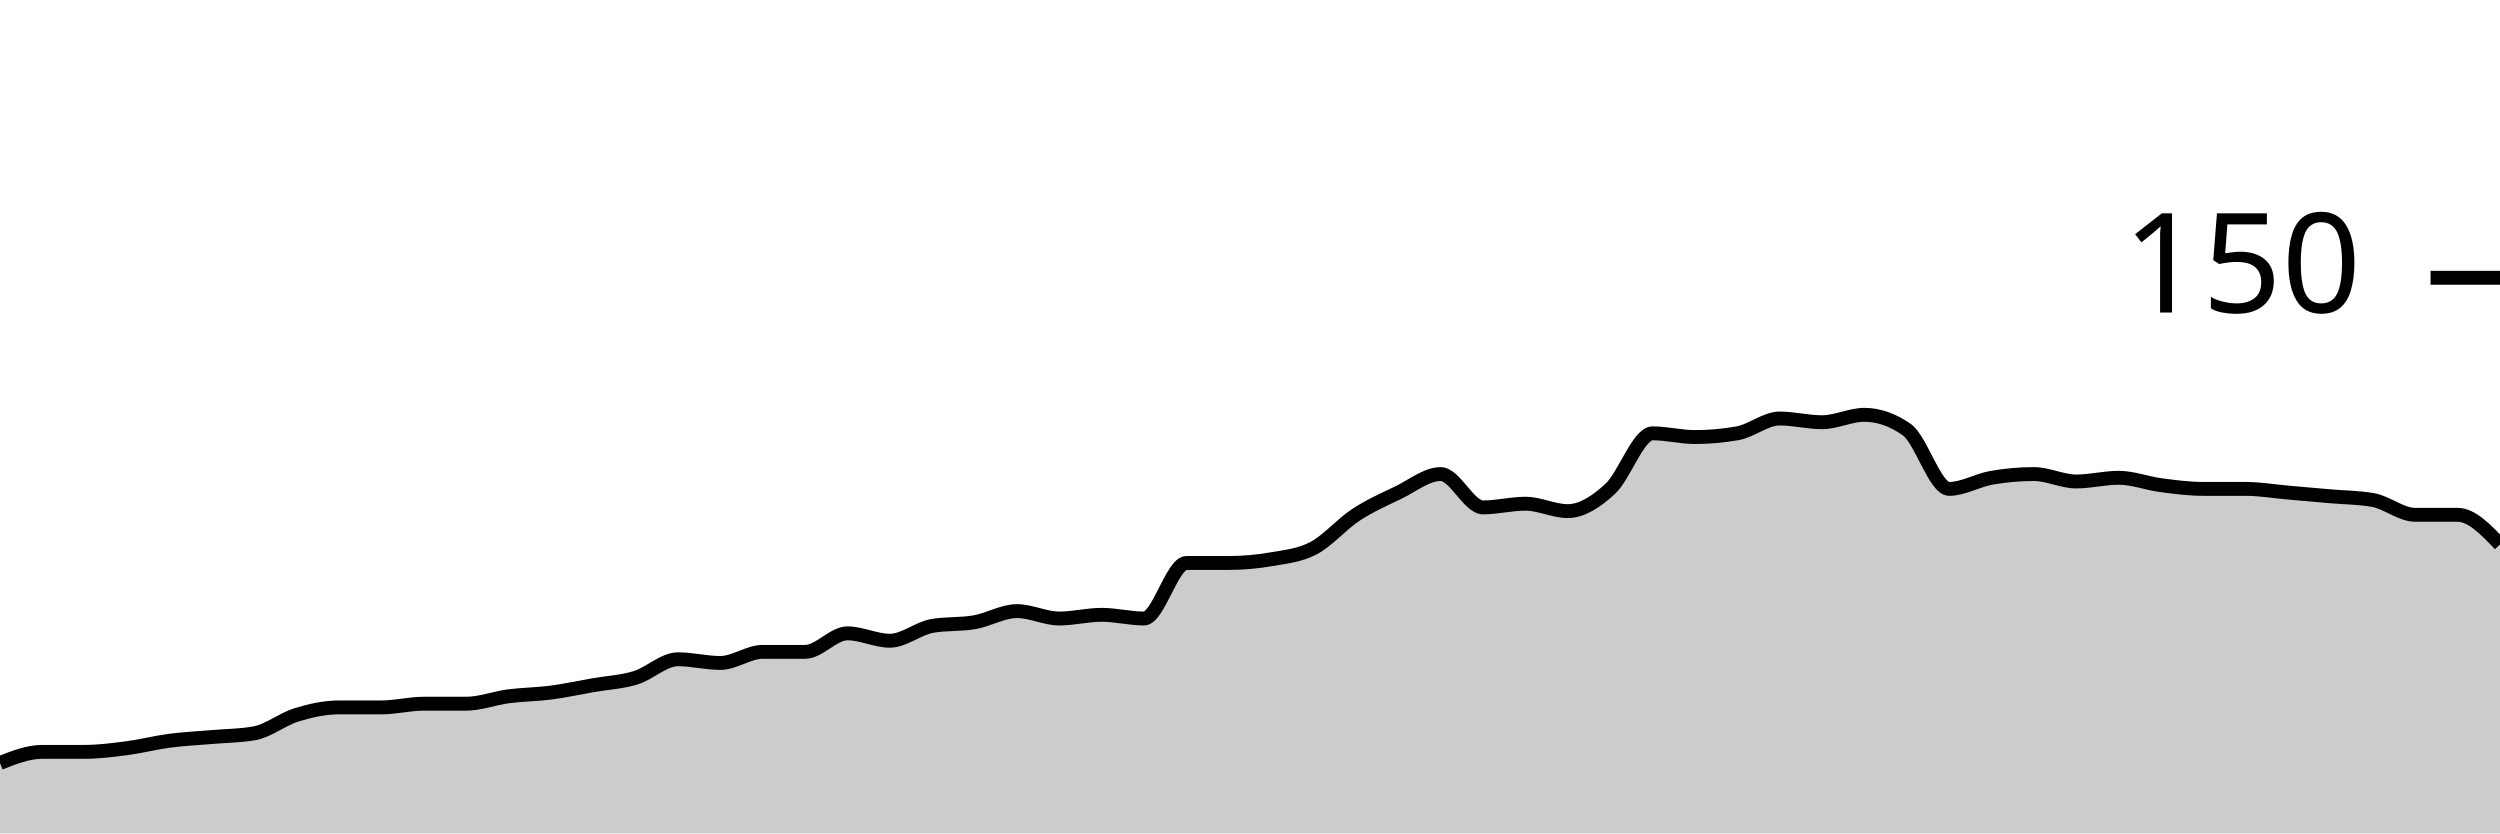
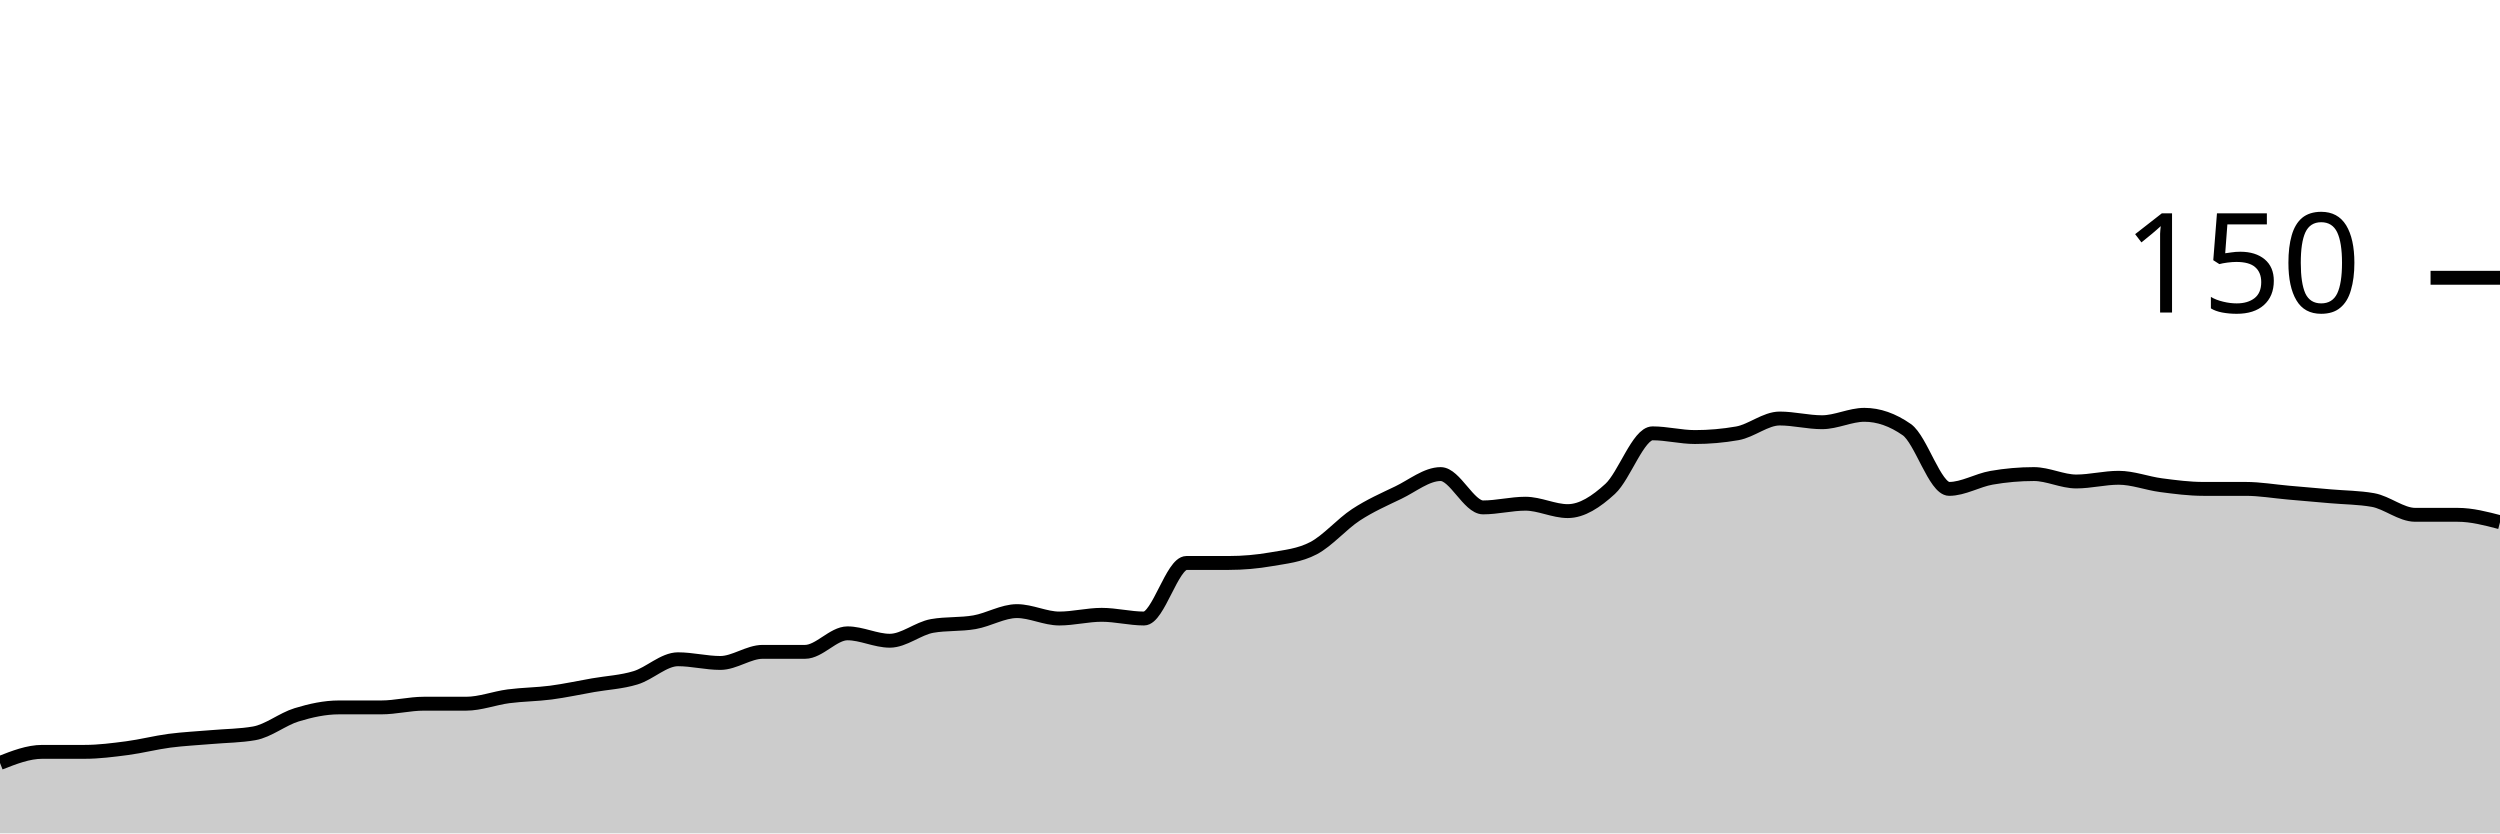
<svg xmlns="http://www.w3.org/2000/svg" viewBox="0 0 180 60">
  <g transform="translate(0,20)">
-     <path class="area" fill="rgba(0, 0, 0, 0.2)" d="M0,34.933C1.017,34.533,2.034,34.133,3.051,34.133C4.068,34.133,5.085,34.133,6.102,34.133C7.119,34.133,8.136,34,9.153,33.867C10.169,33.733,11.186,33.467,12.203,33.333C13.22,33.2,14.237,33.156,15.254,33.067C16.271,32.978,17.288,32.978,18.305,32.8C19.322,32.622,20.339,31.778,21.356,31.467C22.373,31.156,23.39,30.933,24.407,30.933C25.424,30.933,26.441,30.933,27.458,30.933C28.475,30.933,29.492,30.667,30.508,30.667C31.525,30.667,32.542,30.667,33.559,30.667C34.576,30.667,35.593,30.267,36.61,30.133C37.627,30,38.644,30,39.661,29.867C40.678,29.733,41.695,29.511,42.712,29.333C43.729,29.156,44.746,29.111,45.763,28.8C46.78,28.489,47.797,27.467,48.814,27.467C49.831,27.467,50.847,27.733,51.864,27.733C52.881,27.733,53.898,26.933,54.915,26.933C55.932,26.933,56.949,26.933,57.966,26.933C58.983,26.933,60,25.6,61.017,25.6C62.034,25.6,63.051,26.133,64.068,26.133C65.085,26.133,66.102,25.244,67.119,25.067C68.136,24.889,69.153,24.978,70.169,24.8C71.186,24.622,72.203,24,73.22,24C74.237,24,75.254,24.533,76.271,24.533C77.288,24.533,78.305,24.267,79.322,24.267C80.339,24.267,81.356,24.533,82.373,24.533C83.39,24.533,84.407,20.533,85.424,20.533C86.441,20.533,87.458,20.533,88.475,20.533C89.492,20.533,90.508,20.444,91.525,20.267C92.542,20.089,93.559,20,94.576,19.467C95.593,18.933,96.61,17.733,97.627,17.067C98.644,16.4,99.661,15.956,100.678,15.467C101.695,14.978,102.712,14.133,103.729,14.133C104.746,14.133,105.763,16.533,106.78,16.533C107.797,16.533,108.814,16.267,109.831,16.267C110.847,16.267,111.864,16.8,112.881,16.8C113.898,16.8,114.915,16.133,115.932,15.2C116.949,14.267,117.966,11.2,118.983,11.2C120,11.2,121.017,11.467,122.034,11.467C123.051,11.467,124.068,11.378,125.085,11.2C126.102,11.022,127.119,10.133,128.136,10.133C129.153,10.133,130.169,10.4,131.186,10.4C132.203,10.4,133.22,9.867,134.237,9.867C135.254,9.867,136.271,10.222,137.288,10.933C138.305,11.644,139.322,15.2,140.339,15.2C141.356,15.2,142.373,14.578,143.39,14.4C144.407,14.222,145.424,14.133,146.441,14.133C147.458,14.133,148.475,14.667,149.492,14.667C150.508,14.667,151.525,14.4,152.542,14.4C153.559,14.4,154.576,14.8,155.593,14.933C156.61,15.067,157.627,15.2,158.644,15.2C159.661,15.2,160.678,15.2,161.695,15.2C162.712,15.2,163.729,15.378,164.746,15.467C165.763,15.556,166.78,15.644,167.797,15.733C168.814,15.822,169.831,15.822,170.847,16C171.864,16.178,172.881,17.067,173.898,17.067C174.915,17.067,175.932,17.067,176.949,17.067C177.966,17.067,178.983,18.133,180,19.2L180,40C178.983,40,177.966,40,176.949,40C175.932,40,174.915,40,173.898,40C172.881,40,171.864,40,170.847,40C169.831,40,168.814,40,167.797,40C166.78,40,165.763,40,164.746,40C163.729,40,162.712,40,161.695,40C160.678,40,159.661,40,158.644,40C157.627,40,156.61,40,155.593,40C154.576,40,153.559,40,152.542,40C151.525,40,150.508,40,149.492,40C148.475,40,147.458,40,146.441,40C145.424,40,144.407,40,143.39,40C142.373,40,141.356,40,140.339,40C139.322,40,138.305,40,137.288,40C136.271,40,135.254,40,134.237,40C133.22,40,132.203,40,131.186,40C130.169,40,129.153,40,128.136,40C127.119,40,126.102,40,125.085,40C124.068,40,123.051,40,122.034,40C121.017,40,120,40,118.983,40C117.966,40,116.949,40,115.932,40C114.915,40,113.898,40,112.881,40C111.864,40,110.847,40,109.831,40C108.814,40,107.797,40,106.78,40C105.763,40,104.746,40,103.729,40C102.712,40,101.695,40,100.678,40C99.661,40,98.644,40,97.627,40C96.61,40,95.593,40,94.576,40C93.559,40,92.542,40,91.525,40C90.508,40,89.492,40,88.475,40C87.458,40,86.441,40,85.424,40C84.407,40,83.39,40,82.373,40C81.356,40,80.339,40,79.322,40C78.305,40,77.288,40,76.271,40C75.254,40,74.237,40,73.22,40C72.203,40,71.186,40,70.169,40C69.153,40,68.136,40,67.119,40C66.102,40,65.085,40,64.068,40C63.051,40,62.034,40,61.017,40C60,40,58.983,40,57.966,40C56.949,40,55.932,40,54.915,40C53.898,40,52.881,40,51.864,40C50.847,40,49.831,40,48.814,40C47.797,40,46.78,40,45.763,40C44.746,40,43.729,40,42.712,40C41.695,40,40.678,40,39.661,40C38.644,40,37.627,40,36.61,40C35.593,40,34.576,40,33.559,40C32.542,40,31.525,40,30.508,40C29.492,40,28.475,40,27.458,40C26.441,40,25.424,40,24.407,40C23.39,40,22.373,40,21.356,40C20.339,40,19.322,40,18.305,40C17.288,40,16.271,40,15.254,40C14.237,40,13.22,40,12.203,40C11.186,40,10.169,40,9.153,40C8.136,40,7.119,40,6.102,40C5.085,40,4.068,40,3.051,40C2.034,40,1.017,40,0,40Z" />
-     <path class="line" stroke="black" fill="none" d="M0,34.933C1.017,34.533,2.034,34.133,3.051,34.133C4.068,34.133,5.085,34.133,6.102,34.133C7.119,34.133,8.136,34,9.153,33.867C10.169,33.733,11.186,33.467,12.203,33.333C13.22,33.2,14.237,33.156,15.254,33.067C16.271,32.978,17.288,32.978,18.305,32.8C19.322,32.622,20.339,31.778,21.356,31.467C22.373,31.156,23.39,30.933,24.407,30.933C25.424,30.933,26.441,30.933,27.458,30.933C28.475,30.933,29.492,30.667,30.508,30.667C31.525,30.667,32.542,30.667,33.559,30.667C34.576,30.667,35.593,30.267,36.61,30.133C37.627,30,38.644,30,39.661,29.867C40.678,29.733,41.695,29.511,42.712,29.333C43.729,29.156,44.746,29.111,45.763,28.8C46.78,28.489,47.797,27.467,48.814,27.467C49.831,27.467,50.847,27.733,51.864,27.733C52.881,27.733,53.898,26.933,54.915,26.933C55.932,26.933,56.949,26.933,57.966,26.933C58.983,26.933,60,25.6,61.017,25.6C62.034,25.6,63.051,26.133,64.068,26.133C65.085,26.133,66.102,25.244,67.119,25.067C68.136,24.889,69.153,24.978,70.169,24.8C71.186,24.622,72.203,24,73.22,24C74.237,24,75.254,24.533,76.271,24.533C77.288,24.533,78.305,24.267,79.322,24.267C80.339,24.267,81.356,24.533,82.373,24.533C83.39,24.533,84.407,20.533,85.424,20.533C86.441,20.533,87.458,20.533,88.475,20.533C89.492,20.533,90.508,20.444,91.525,20.267C92.542,20.089,93.559,20,94.576,19.467C95.593,18.933,96.61,17.733,97.627,17.067C98.644,16.4,99.661,15.956,100.678,15.467C101.695,14.978,102.712,14.133,103.729,14.133C104.746,14.133,105.763,16.533,106.78,16.533C107.797,16.533,108.814,16.267,109.831,16.267C110.847,16.267,111.864,16.8,112.881,16.8C113.898,16.8,114.915,16.133,115.932,15.2C116.949,14.267,117.966,11.2,118.983,11.2C120,11.2,121.017,11.467,122.034,11.467C123.051,11.467,124.068,11.378,125.085,11.2C126.102,11.022,127.119,10.133,128.136,10.133C129.153,10.133,130.169,10.4,131.186,10.4C132.203,10.4,133.22,9.867,134.237,9.867C135.254,9.867,136.271,10.222,137.288,10.933C138.305,11.644,139.322,15.2,140.339,15.2C141.356,15.2,142.373,14.578,143.39,14.4C144.407,14.222,145.424,14.133,146.441,14.133C147.458,14.133,148.475,14.667,149.492,14.667C150.508,14.667,151.525,14.4,152.542,14.4C153.559,14.4,154.576,14.8,155.593,14.933C156.61,15.067,157.627,15.2,158.644,15.2C159.661,15.2,160.678,15.2,161.695,15.2C162.712,15.2,163.729,15.378,164.746,15.467C165.763,15.556,166.78,15.644,167.797,15.733C168.814,15.822,169.831,15.822,170.847,16C171.864,16.178,172.881,17.067,173.898,17.067C174.915,17.067,175.932,17.067,176.949,17.067C177.966,17.067,178.983,18.133,180,19.2" />
+     <path class="area" fill="rgba(0, 0, 0, 0.2)" d="M0,34.933C1.017,34.533,2.034,34.133,3.051,34.133C4.068,34.133,5.085,34.133,6.102,34.133C7.119,34.133,8.136,34,9.153,33.867C10.169,33.733,11.186,33.467,12.203,33.333C13.22,33.2,14.237,33.156,15.254,33.067C16.271,32.978,17.288,32.978,18.305,32.8C19.322,32.622,20.339,31.778,21.356,31.467C22.373,31.156,23.39,30.933,24.407,30.933C25.424,30.933,26.441,30.933,27.458,30.933C28.475,30.933,29.492,30.667,30.508,30.667C31.525,30.667,32.542,30.667,33.559,30.667C34.576,30.667,35.593,30.267,36.61,30.133C37.627,30,38.644,30,39.661,29.867C40.678,29.733,41.695,29.511,42.712,29.333C43.729,29.156,44.746,29.111,45.763,28.8C46.78,28.489,47.797,27.467,48.814,27.467C49.831,27.467,50.847,27.733,51.864,27.733C52.881,27.733,53.898,26.933,54.915,26.933C55.932,26.933,56.949,26.933,57.966,26.933C58.983,26.933,60,25.6,61.017,25.6C62.034,25.6,63.051,26.133,64.068,26.133C65.085,26.133,66.102,25.244,67.119,25.067C68.136,24.889,69.153,24.978,70.169,24.8C71.186,24.622,72.203,24,73.22,24C74.237,24,75.254,24.533,76.271,24.533C77.288,24.533,78.305,24.267,79.322,24.267C80.339,24.267,81.356,24.533,82.373,24.533C83.39,24.533,84.407,20.533,85.424,20.533C86.441,20.533,87.458,20.533,88.475,20.533C89.492,20.533,90.508,20.444,91.525,20.267C92.542,20.089,93.559,20,94.576,19.467C95.593,18.933,96.61,17.733,97.627,17.067C98.644,16.4,99.661,15.956,100.678,15.467C101.695,14.978,102.712,14.133,103.729,14.133C104.746,14.133,105.763,16.533,106.78,16.533C107.797,16.533,108.814,16.267,109.831,16.267C110.847,16.267,111.864,16.8,112.881,16.8C113.898,16.8,114.915,16.133,115.932,15.2C116.949,14.267,117.966,11.2,118.983,11.2C120,11.2,121.017,11.467,122.034,11.467C123.051,11.467,124.068,11.378,125.085,11.2C126.102,11.022,127.119,10.133,128.136,10.133C129.153,10.133,130.169,10.4,131.186,10.4C132.203,10.4,133.22,9.867,134.237,9.867C135.254,9.867,136.271,10.222,137.288,10.933C138.305,11.644,139.322,15.2,140.339,15.2C141.356,15.2,142.373,14.578,143.39,14.4C144.407,14.222,145.424,14.133,146.441,14.133C147.458,14.133,148.475,14.667,149.492,14.667C150.508,14.667,151.525,14.4,152.542,14.4C153.559,14.4,154.576,14.8,155.593,14.933C156.61,15.067,157.627,15.2,158.644,15.2C159.661,15.2,160.678,15.2,161.695,15.2C162.712,15.2,163.729,15.378,164.746,15.467C165.763,15.556,166.78,15.644,167.797,15.733C168.814,15.822,169.831,15.822,170.847,16C171.864,16.178,172.881,17.067,173.898,17.067C174.915,17.067,175.932,17.067,176.949,17.067C177.966,17.067,178.983,17.333,180,17.6L180,40C178.983,40,177.966,40,176.949,40C175.932,40,174.915,40,173.898,40C172.881,40,171.864,40,170.847,40C169.831,40,168.814,40,167.797,40C166.78,40,165.763,40,164.746,40C163.729,40,162.712,40,161.695,40C160.678,40,159.661,40,158.644,40C157.627,40,156.61,40,155.593,40C154.576,40,153.559,40,152.542,40C151.525,40,150.508,40,149.492,40C148.475,40,147.458,40,146.441,40C145.424,40,144.407,40,143.39,40C142.373,40,141.356,40,140.339,40C139.322,40,138.305,40,137.288,40C136.271,40,135.254,40,134.237,40C133.22,40,132.203,40,131.186,40C130.169,40,129.153,40,128.136,40C127.119,40,126.102,40,125.085,40C124.068,40,123.051,40,122.034,40C121.017,40,120,40,118.983,40C117.966,40,116.949,40,115.932,40C114.915,40,113.898,40,112.881,40C111.864,40,110.847,40,109.831,40C108.814,40,107.797,40,106.78,40C105.763,40,104.746,40,103.729,40C102.712,40,101.695,40,100.678,40C99.661,40,98.644,40,97.627,40C96.61,40,95.593,40,94.576,40C93.559,40,92.542,40,91.525,40C90.508,40,89.492,40,88.475,40C87.458,40,86.441,40,85.424,40C84.407,40,83.39,40,82.373,40C81.356,40,80.339,40,79.322,40C78.305,40,77.288,40,76.271,40C75.254,40,74.237,40,73.22,40C72.203,40,71.186,40,70.169,40C69.153,40,68.136,40,67.119,40C66.102,40,65.085,40,64.068,40C63.051,40,62.034,40,61.017,40C60,40,58.983,40,57.966,40C56.949,40,55.932,40,54.915,40C53.898,40,52.881,40,51.864,40C50.847,40,49.831,40,48.814,40C47.797,40,46.78,40,45.763,40C44.746,40,43.729,40,42.712,40C41.695,40,40.678,40,39.661,40C38.644,40,37.627,40,36.61,40C35.593,40,34.576,40,33.559,40C32.542,40,31.525,40,30.508,40C29.492,40,28.475,40,27.458,40C26.441,40,25.424,40,24.407,40C23.39,40,22.373,40,21.356,40C20.339,40,19.322,40,18.305,40C17.288,40,16.271,40,15.254,40C14.237,40,13.22,40,12.203,40C11.186,40,10.169,40,9.153,40C8.136,40,7.119,40,6.102,40C5.085,40,4.068,40,3.051,40C2.034,40,1.017,40,0,40Z" />
+     <path class="line" stroke="black" fill="none" d="M0,34.933C1.017,34.533,2.034,34.133,3.051,34.133C4.068,34.133,5.085,34.133,6.102,34.133C7.119,34.133,8.136,34,9.153,33.867C10.169,33.733,11.186,33.467,12.203,33.333C13.22,33.2,14.237,33.156,15.254,33.067C16.271,32.978,17.288,32.978,18.305,32.8C19.322,32.622,20.339,31.778,21.356,31.467C22.373,31.156,23.39,30.933,24.407,30.933C25.424,30.933,26.441,30.933,27.458,30.933C28.475,30.933,29.492,30.667,30.508,30.667C31.525,30.667,32.542,30.667,33.559,30.667C34.576,30.667,35.593,30.267,36.61,30.133C37.627,30,38.644,30,39.661,29.867C40.678,29.733,41.695,29.511,42.712,29.333C43.729,29.156,44.746,29.111,45.763,28.8C46.78,28.489,47.797,27.467,48.814,27.467C49.831,27.467,50.847,27.733,51.864,27.733C52.881,27.733,53.898,26.933,54.915,26.933C55.932,26.933,56.949,26.933,57.966,26.933C58.983,26.933,60,25.6,61.017,25.6C62.034,25.6,63.051,26.133,64.068,26.133C65.085,26.133,66.102,25.244,67.119,25.067C68.136,24.889,69.153,24.978,70.169,24.8C71.186,24.622,72.203,24,73.22,24C74.237,24,75.254,24.533,76.271,24.533C77.288,24.533,78.305,24.267,79.322,24.267C80.339,24.267,81.356,24.533,82.373,24.533C83.39,24.533,84.407,20.533,85.424,20.533C86.441,20.533,87.458,20.533,88.475,20.533C89.492,20.533,90.508,20.444,91.525,20.267C92.542,20.089,93.559,20,94.576,19.467C95.593,18.933,96.61,17.733,97.627,17.067C98.644,16.4,99.661,15.956,100.678,15.467C101.695,14.978,102.712,14.133,103.729,14.133C104.746,14.133,105.763,16.533,106.78,16.533C107.797,16.533,108.814,16.267,109.831,16.267C110.847,16.267,111.864,16.8,112.881,16.8C113.898,16.8,114.915,16.133,115.932,15.2C116.949,14.267,117.966,11.2,118.983,11.2C120,11.2,121.017,11.467,122.034,11.467C123.051,11.467,124.068,11.378,125.085,11.2C126.102,11.022,127.119,10.133,128.136,10.133C129.153,10.133,130.169,10.4,131.186,10.4C132.203,10.4,133.22,9.867,134.237,9.867C135.254,9.867,136.271,10.222,137.288,10.933C138.305,11.644,139.322,15.2,140.339,15.2C141.356,15.2,142.373,14.578,143.39,14.4C144.407,14.222,145.424,14.133,146.441,14.133C147.458,14.133,148.475,14.667,149.492,14.667C150.508,14.667,151.525,14.4,152.542,14.4C153.559,14.4,154.576,14.8,155.593,14.933C156.61,15.067,157.627,15.2,158.644,15.2C159.661,15.2,160.678,15.2,161.695,15.2C162.712,15.2,163.729,15.378,164.746,15.467C165.763,15.556,166.78,15.644,167.797,15.733C168.814,15.822,169.831,15.822,170.847,16C171.864,16.178,172.881,17.067,173.898,17.067C174.915,17.067,175.932,17.067,176.949,17.067C177.966,17.067,178.983,17.333,180,17.6" />
    <path class="axis-ceiling" stroke-width="1" stroke="black" fill="none" d="M175,0L180,0" />
    <text class="axis-ceiling-label" font-family="sans-serif" text-anchor="end" font-size="10px" x="170" y="2.5">150</text>
  </g>
</svg>
